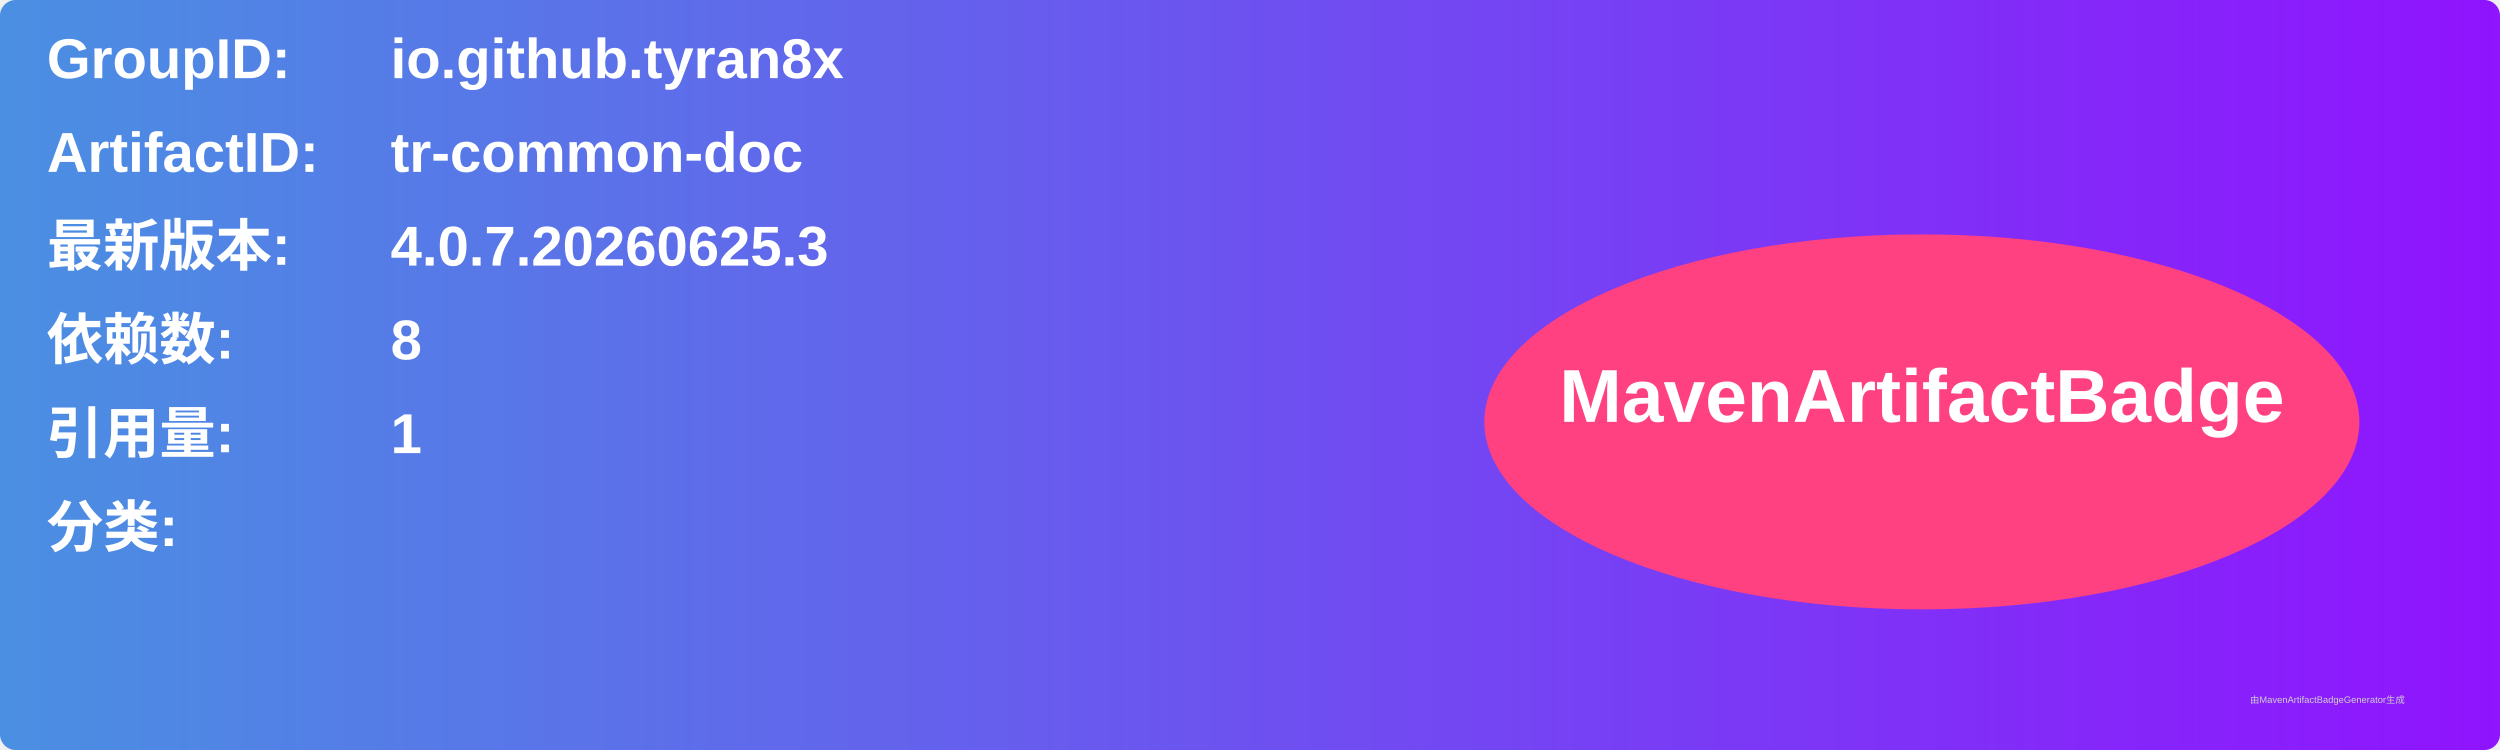
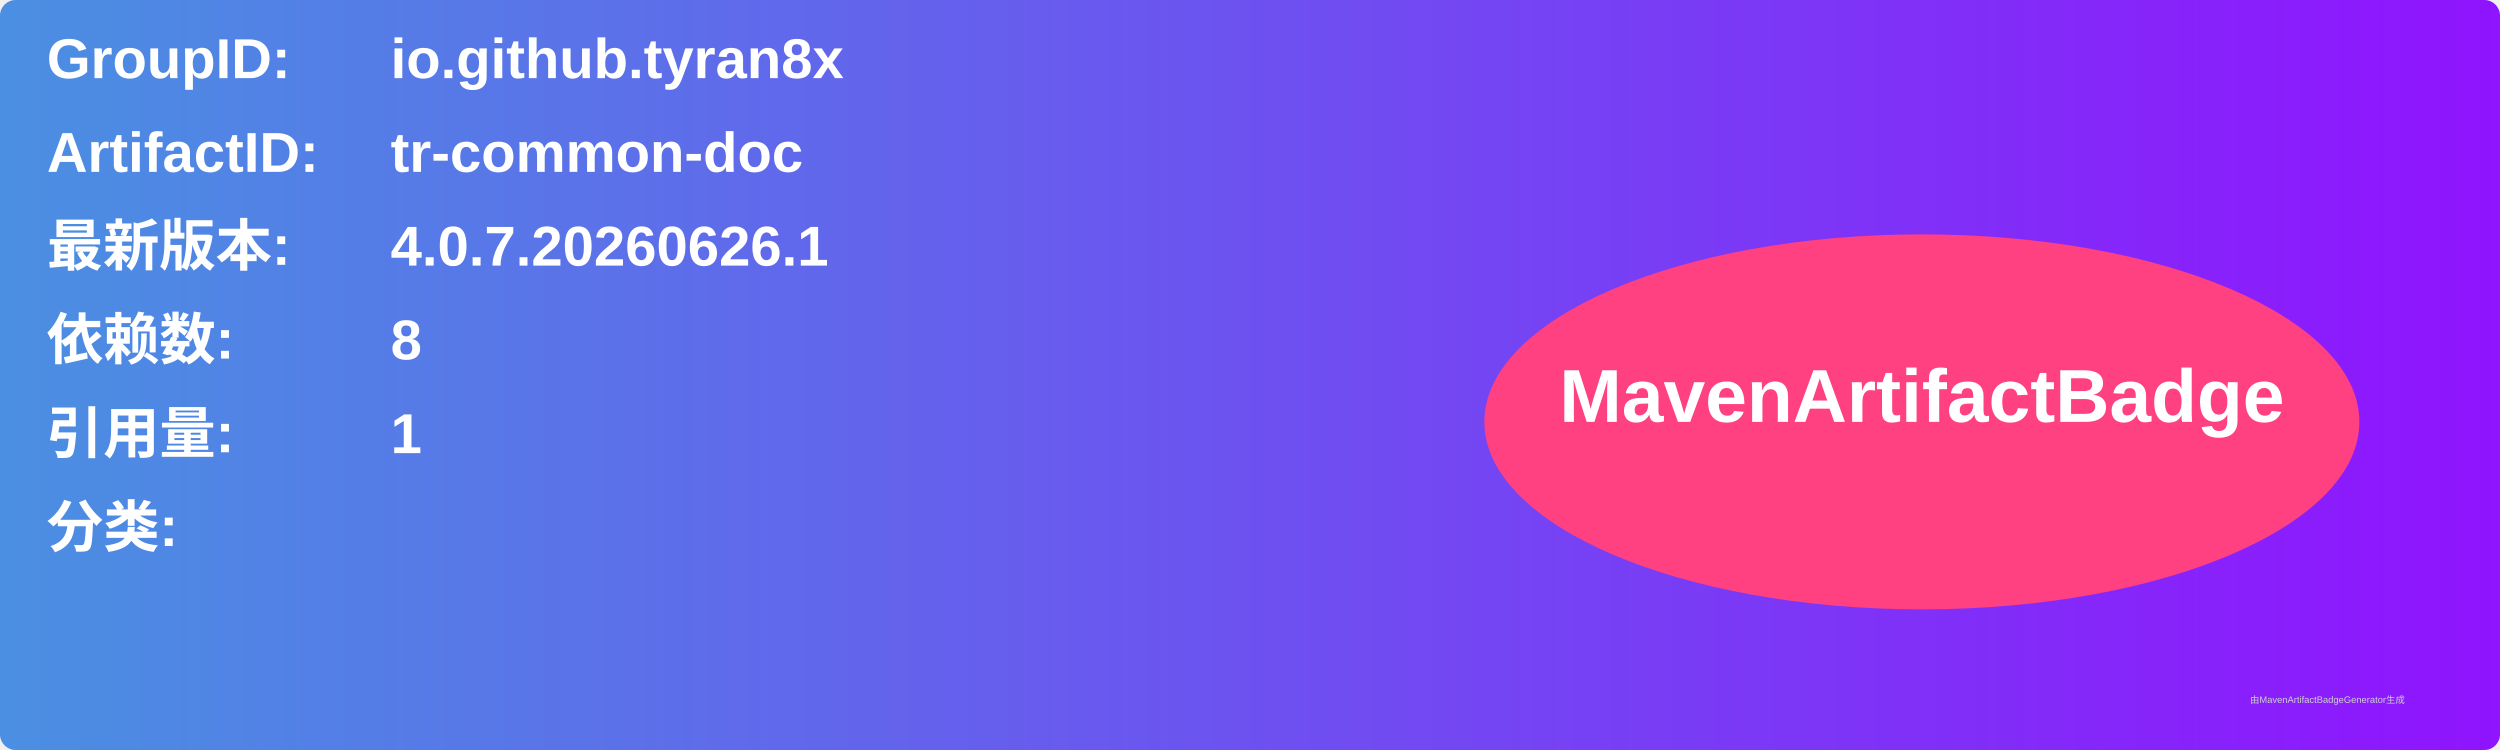
<svg xmlns="http://www.w3.org/2000/svg" width="800" height="240" viewBox="0 0 800 240">
  <linearGradient id="grad" x1="0%" y1="0%" x2="100%" y2="0%">
    <stop offset="0%" stop-color="#4a90e2" />
    <stop offset="100%" stop-color="#9013fe" />
  </linearGradient>
  <rect width="100%" height="100%" rx="5" ry="5" fill="url(#grad)" />
  <g transform="translate(15, 15)">
    <text x="0" y="10" font-family="Arial" font-size="18" fill="white" font-weight="bold" width="260">GroupID:</text>
    <text x="110" y="10" font-family="Arial" font-size="18" fill="white" font-weight="bold" width="460">io.github.tyran8x</text>
    <text x="0" y="40" font-family="Arial" font-size="18" fill="white" font-weight="bold" width="260">ArtifactID:</text>
    <text x="110" y="40" font-family="Arial" font-size="18" fill="white" font-weight="bold" width="460">tr-common-doc</text>
    <text x="0" y="70" font-family="Arial" font-size="18" fill="white" font-weight="bold">最新版本:</text>
    <text x="110" y="70" font-family="Arial" font-size="18" fill="white" font-weight="bold">
-       <tspan font-weight="bold">4.0.7.20260625.3</tspan>
+       <tspan font-weight="bold">4.0.7.20260626.1</tspan>
    </text>
    <text x="0" y="100" font-family="Arial" font-size="18" fill="white" font-weight="bold">依赖数: </text>
    <text x="110" y="100" font-family="Arial" font-size="18" fill="white">
      <tspan font-weight="bold">8</tspan>
    </text>
    <text x="0" y="130" font-family="Arial" font-size="18" fill="white" font-weight="bold">引用量: </text>
    <text x="110" y="130" font-family="Arial" font-size="18" fill="white">
      <tspan font-weight="bold">1</tspan>
    </text>
    <text x="0" y="160" font-family="Arial" font-size="18" fill="white" font-weight="bold">分类:</text>
    <text x="10" y="190" font-family="Arial" font-size="10" fill="white">
      <tspan font-weight="bold" />
    </text>
    <ellipse cx="600" cy="120" rx="140" ry="60" fill="#ff4081" />
    <text x="600" y="120" text-anchor="middle" font-family="Arial" font-size="24" fill="white" font-weight="bold">MavenArtifactBadge</text>
  </g>
  <text x="720" y="225" font-family="Arial" font-size="3" fill="#d0d0d0">由MavenArtifactBadgeGenerator生成</text>
</svg>
